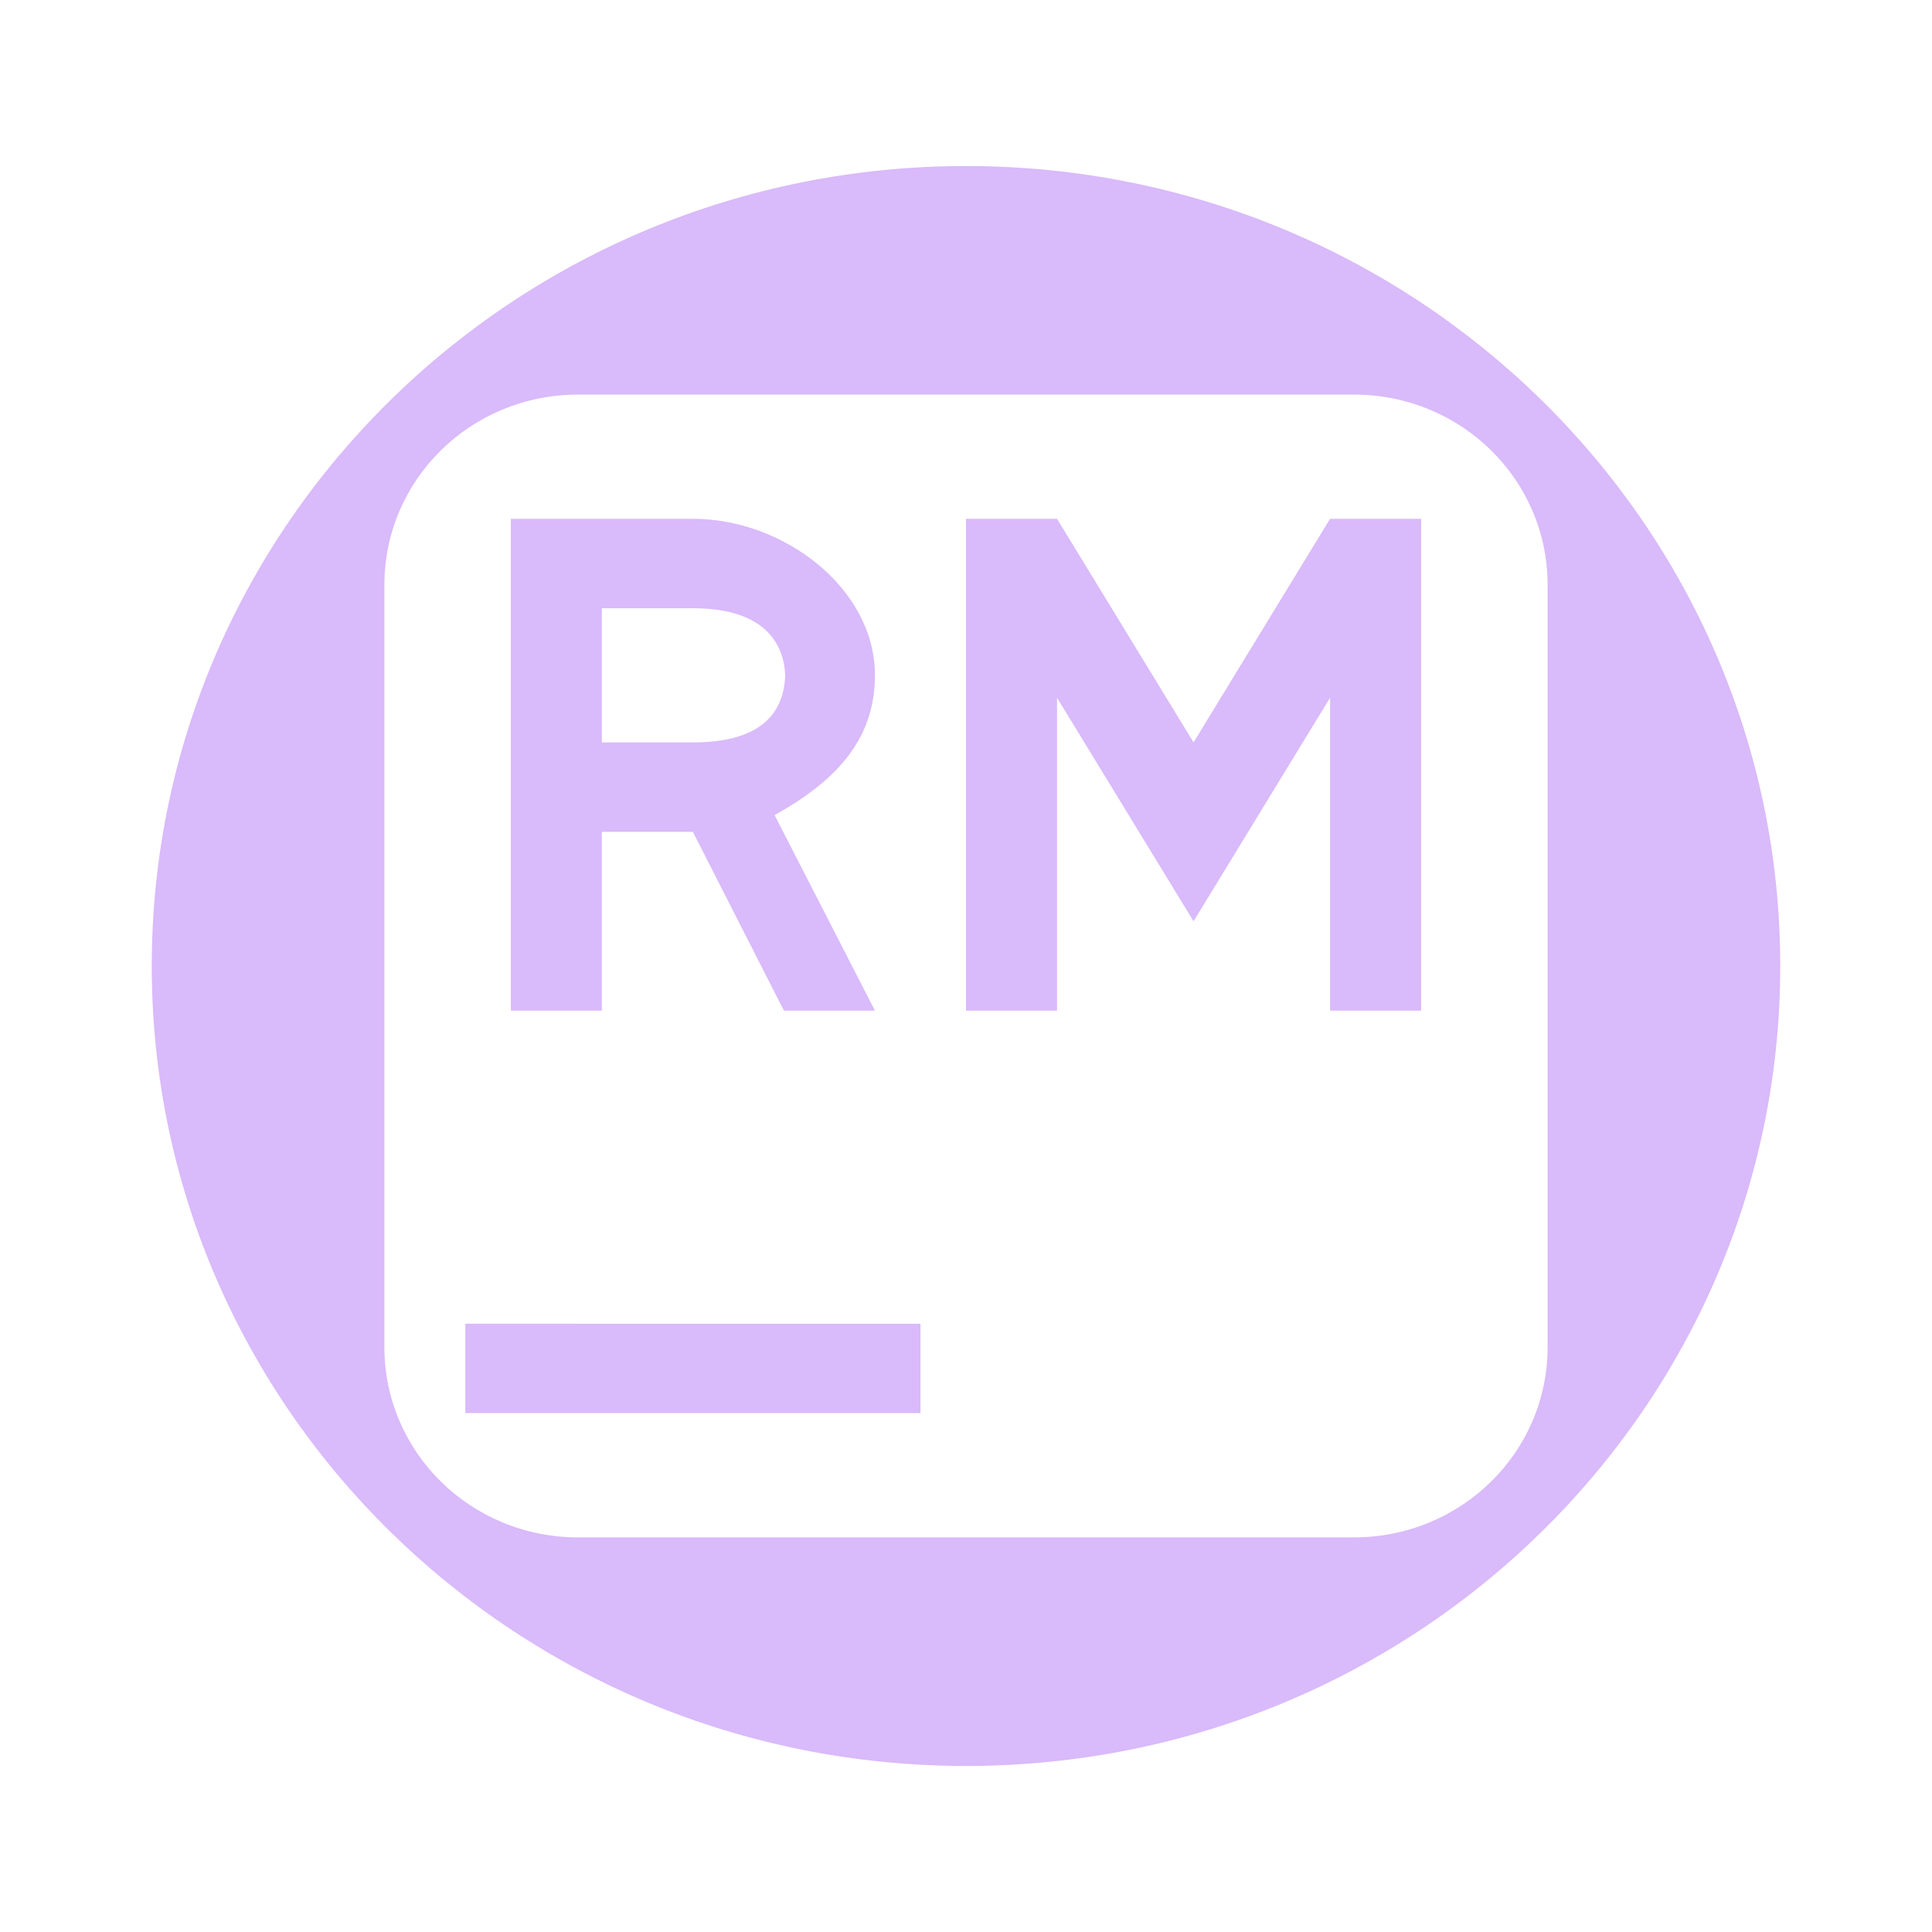
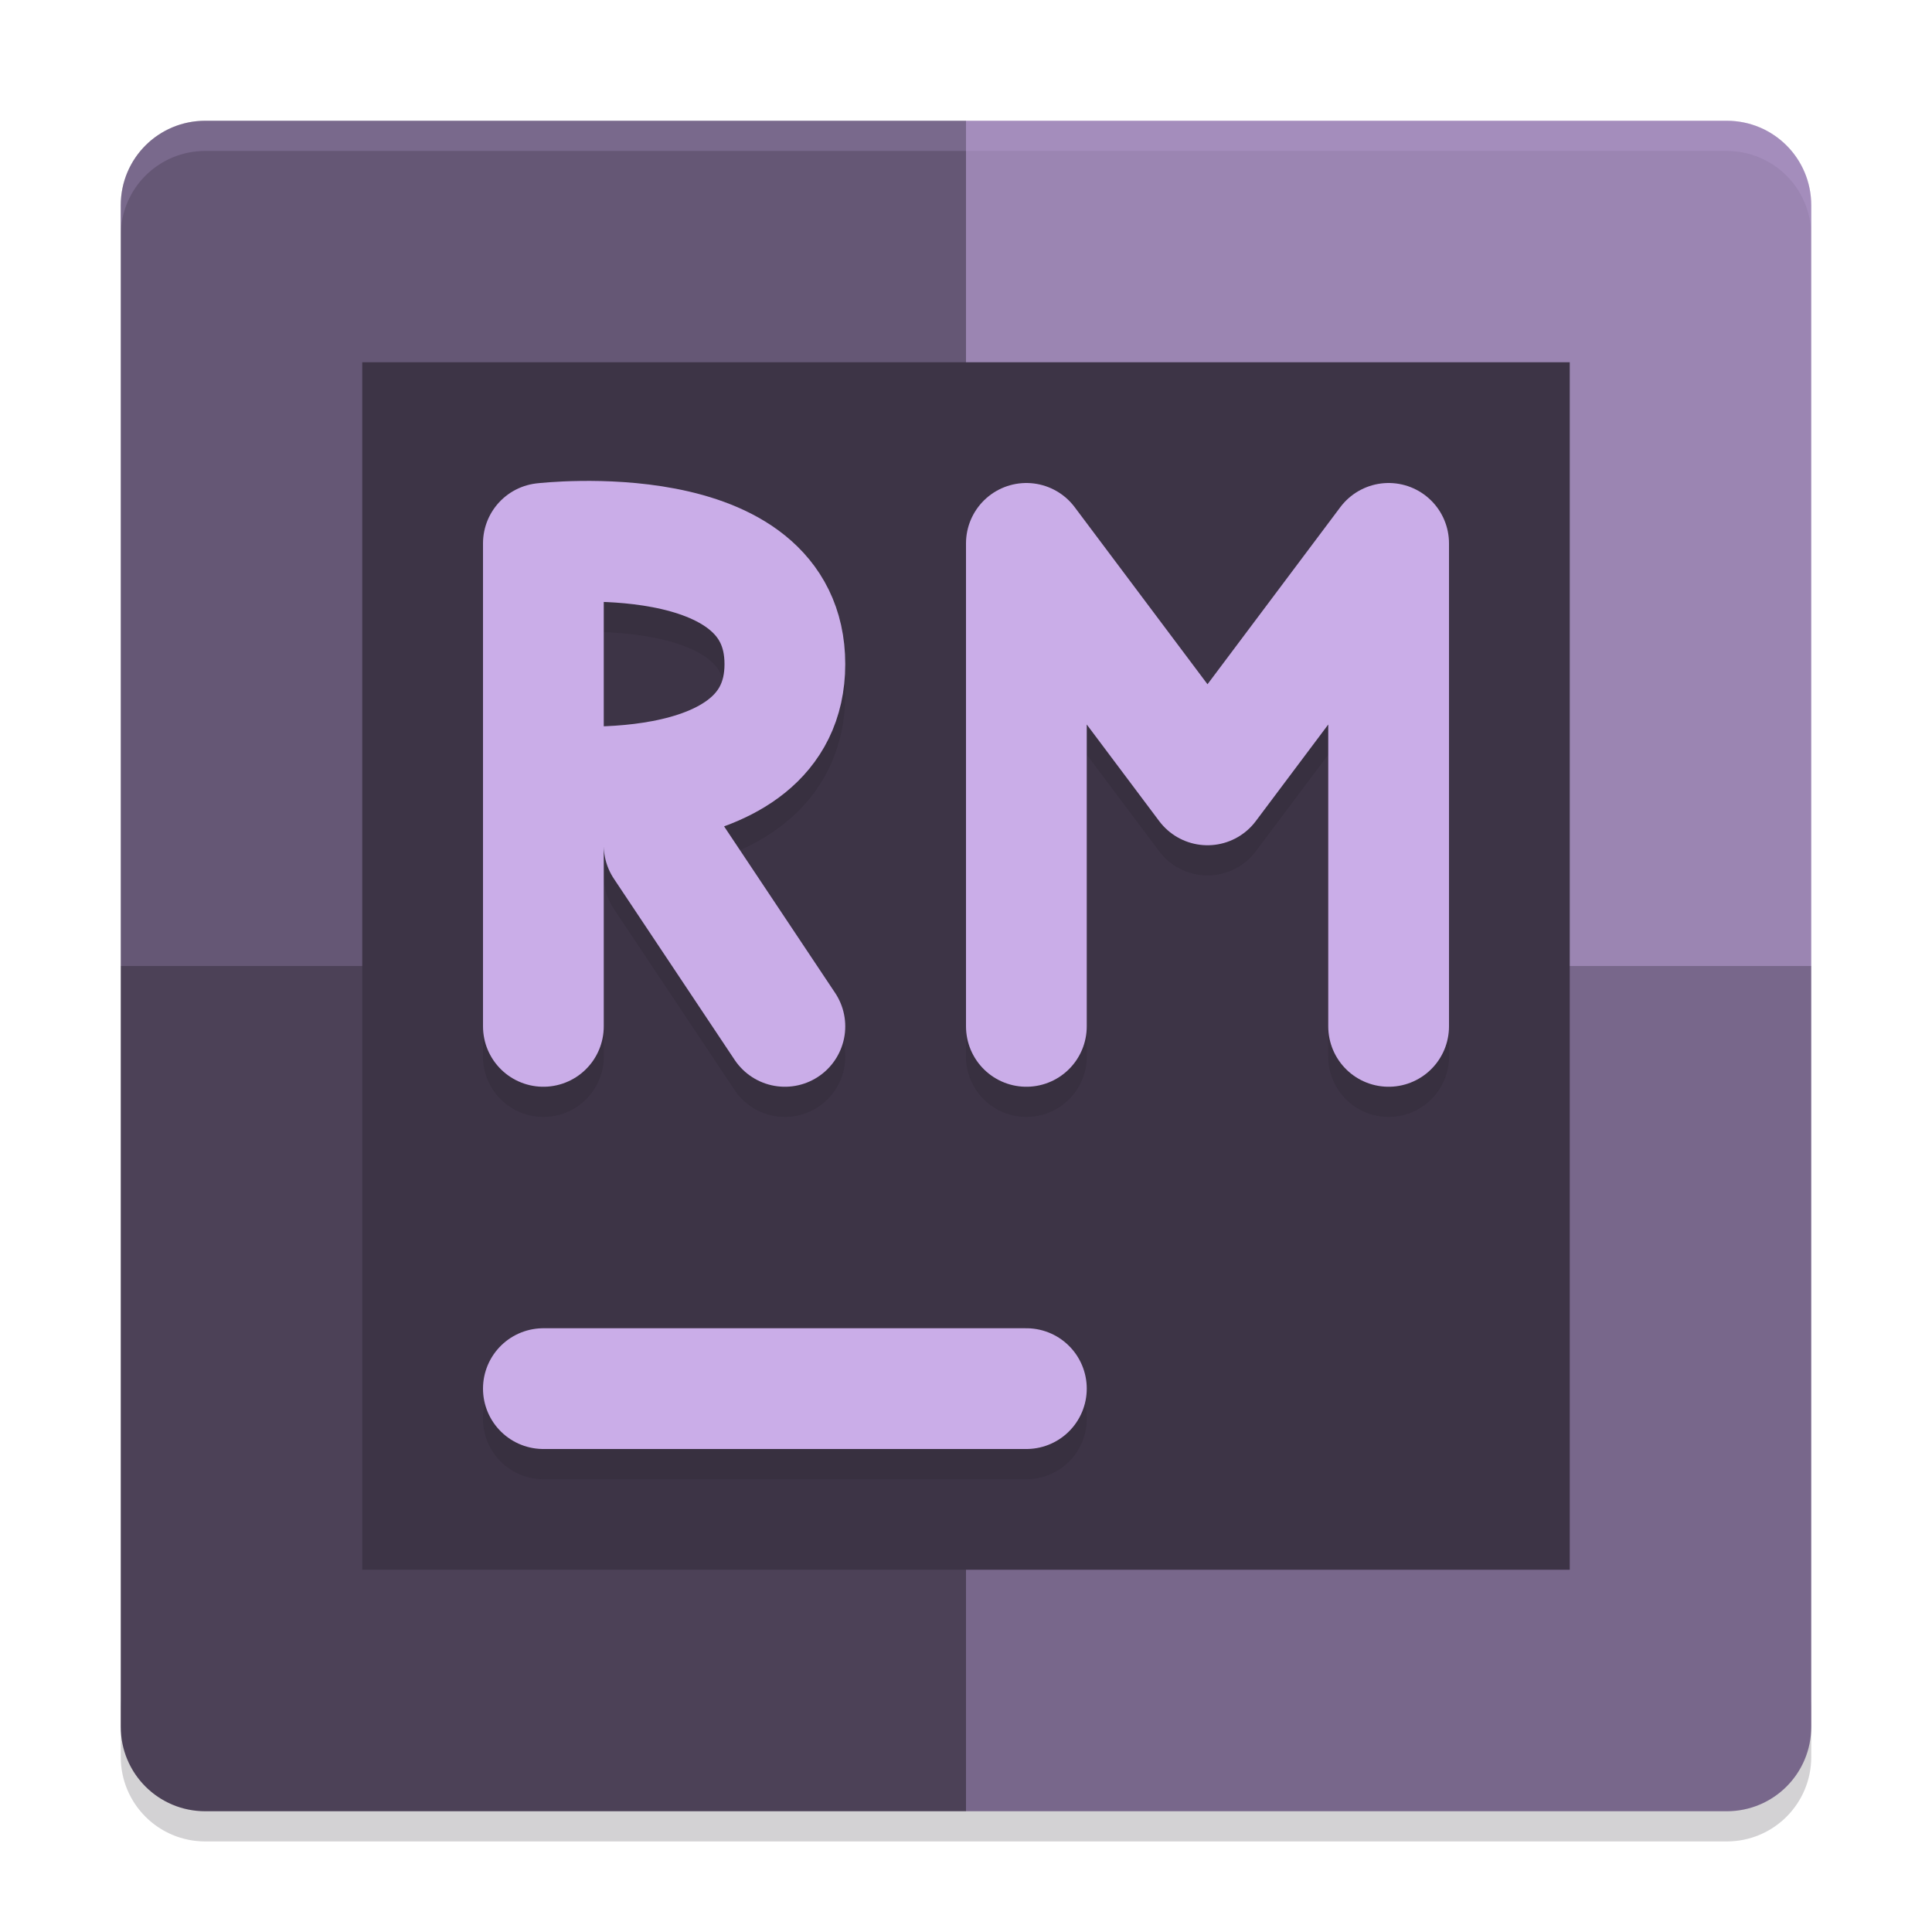
- <svg xmlns="http://www.w3.org/2000/svg" id="svg3297" height="64" width="64" version="1.0">
-   <defs id="defs3299">
-     <style id="current-color-scheme" type="text/css">.ColorScheme-Text {color:#3d2459} .ColorScheme-Highlight {color:#3d2459}</style>
-   </defs>
-   <path id="path5" style="fill:#d9bafa;fill-opacity:1;fill-rule:nonzero;stroke:none;stroke-width:1.225" d="m 32,5.5 c -14.896,0 -26.973,11.865 -26.973,26.5 0,14.635 12.077,26.5 26.973,26.5 14.896,0 26.973,-11.865 26.973,-26.5 0,-14.635 -12.077,-26.5 -26.973,-26.5 z m -12.845,7.571 h 25.69 c 3.558,0 6.422,2.813 6.422,6.309 v 25.239 c 0,3.496 -2.864,6.309 -6.422,6.309 h -25.69 c -3.558,0 -6.422,-2.813 -6.422,-6.309 V 19.38 c 0,-3.496 2.864,-6.309 6.422,-6.309 z m -2.233,4.115 v 16.294 h 3.015 v -5.924 h 3.015 l 3.017,5.924 h 3.015 l -3.325,-6.479 c 1.906,-1.061 3.325,-2.408 3.325,-4.63 0,-2.878 -3.014,-5.185 -6.03,-5.185 z m 15.078,0 v 16.294 h 3.015 V 23.112 l 4.523,7.407 4.523,-7.407 v 10.368 h 3.017 V 17.186 h -3.017 l -4.523,7.407 -4.523,-7.407 z m -12.063,2.963 h 3.017 c 2.391,0 3.016,1.188 3.057,2.222 -0.042,1.167 -0.705,2.222 -3.057,2.222 h -3.017 z m -4.523,23.701 v 2.961 h 15.078 V 43.851 Z" class="ColorScheme-Text" />
+ <svg xmlns="http://www.w3.org/2000/svg" width="64" height="64" version="1">
+   <path style="opacity:0.2" d="M 6.801,61 C 5.25,61 4,59.75 4,58.199 v -2 C 4,57.75 5.25,59 6.801,59 H 32 57.199 C 58.75,59 60,57.75 60,56.199 v 2 C 60,59.75 58.75,61 57.199,61 H 32 Z" fill="#211c26" />
+   <path style="fill:#655775" d="M 32,4 H 6.8 C 5.249,4 4,5.249 4,6.8 V 32 h 28 z" />
+   <path style="fill:#9b85b2" d="M 32,4 H 57.2 C 58.751,4 60,5.249 60,6.8 V 32 H 32 Z" />
+   <path style="fill:#4c4157" d="M 32,60 H 6.8 C 5.249,60 4,58.751 4,57.2 V 32 h 28 z" />
+   <path style="fill:#78678b" d="M 32,60 H 57.2 C 58.751,60 60,58.751 60,57.2 V 32 H 32 Z" />
+   <path style="opacity:0.2;fill:#caade8" d="M 6.801 4 C 5.25 4 4 5.25 4 6.801 L 4 7.801 C 4 6.25 5.25 5 6.801 5 L 32 5 L 57.199 5 C 58.75 5 60 6.25 60 7.801 L 60 6.801 C 60 5.25 58.75 4 57.199 4 L 32 4 L 6.801 4 z" />
+   <rect style="fill:#3d3446" width="40" height="40" x="12" y="12" />
+   <path style="opacity:0.2;fill:none;stroke:#211c26;stroke-width:4;stroke-linecap:round" d="M 18,47 H 34" />
+   <path style="fill:none;stroke:#caade8;stroke-width:4;stroke-linecap:round" d="M 18,46 H 34" />
+   <path style="opacity:0.2;fill:none;stroke:#211c26;stroke-width:4;stroke-linecap:round;stroke-linejoin:round" d="M 46,34.999 V 18.999 m -12,0 6,8 6,-8 m -12,16 V 18.999" />
+   <path style="fill:none;stroke:#caade8;stroke-width:4;stroke-linecap:round;stroke-linejoin:round" d="M 46,34 V 18 m -12,0 6,8 6,-8 m -12,16 V 18" />
+   <path style="opacity:0.2;fill:none;stroke:#211c26;stroke-width:4;stroke-linecap:round" d="m 26,34.999 -4,-6 m -4,-2 c 0,0 8,0.929 8,-4 0,-4.929 -8,-4 -8,-4 m 1.96e-4,16 V 19" />
+   <path style="fill:none;stroke:#caade8;stroke-width:4;stroke-linecap:round" d="m 26,34 -4,-6 m -4,-2 c 0,0 8,0.929 8,-4 0,-4.929 -8,-4 -8,-4 m 1.96e-4,16 V 18" />
</svg>
